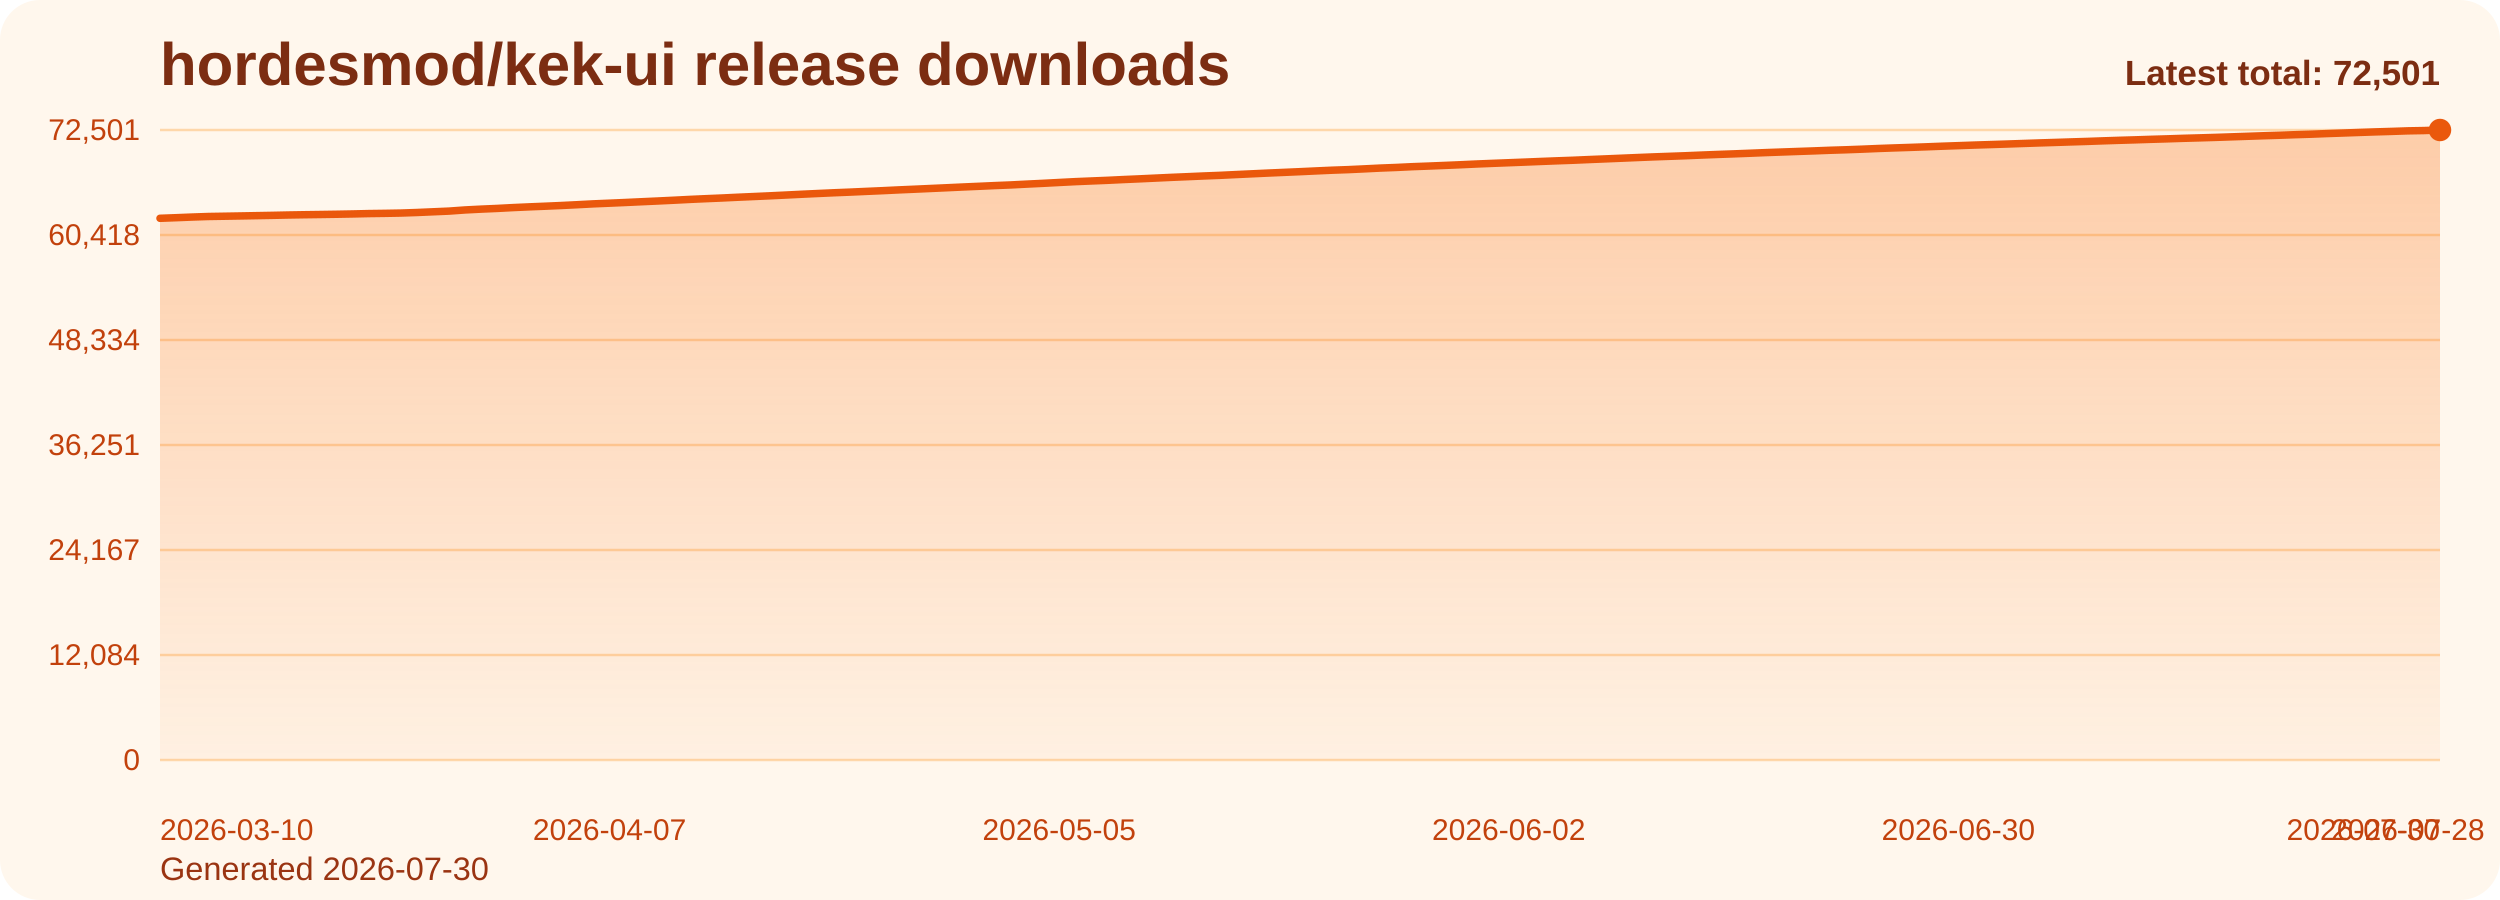
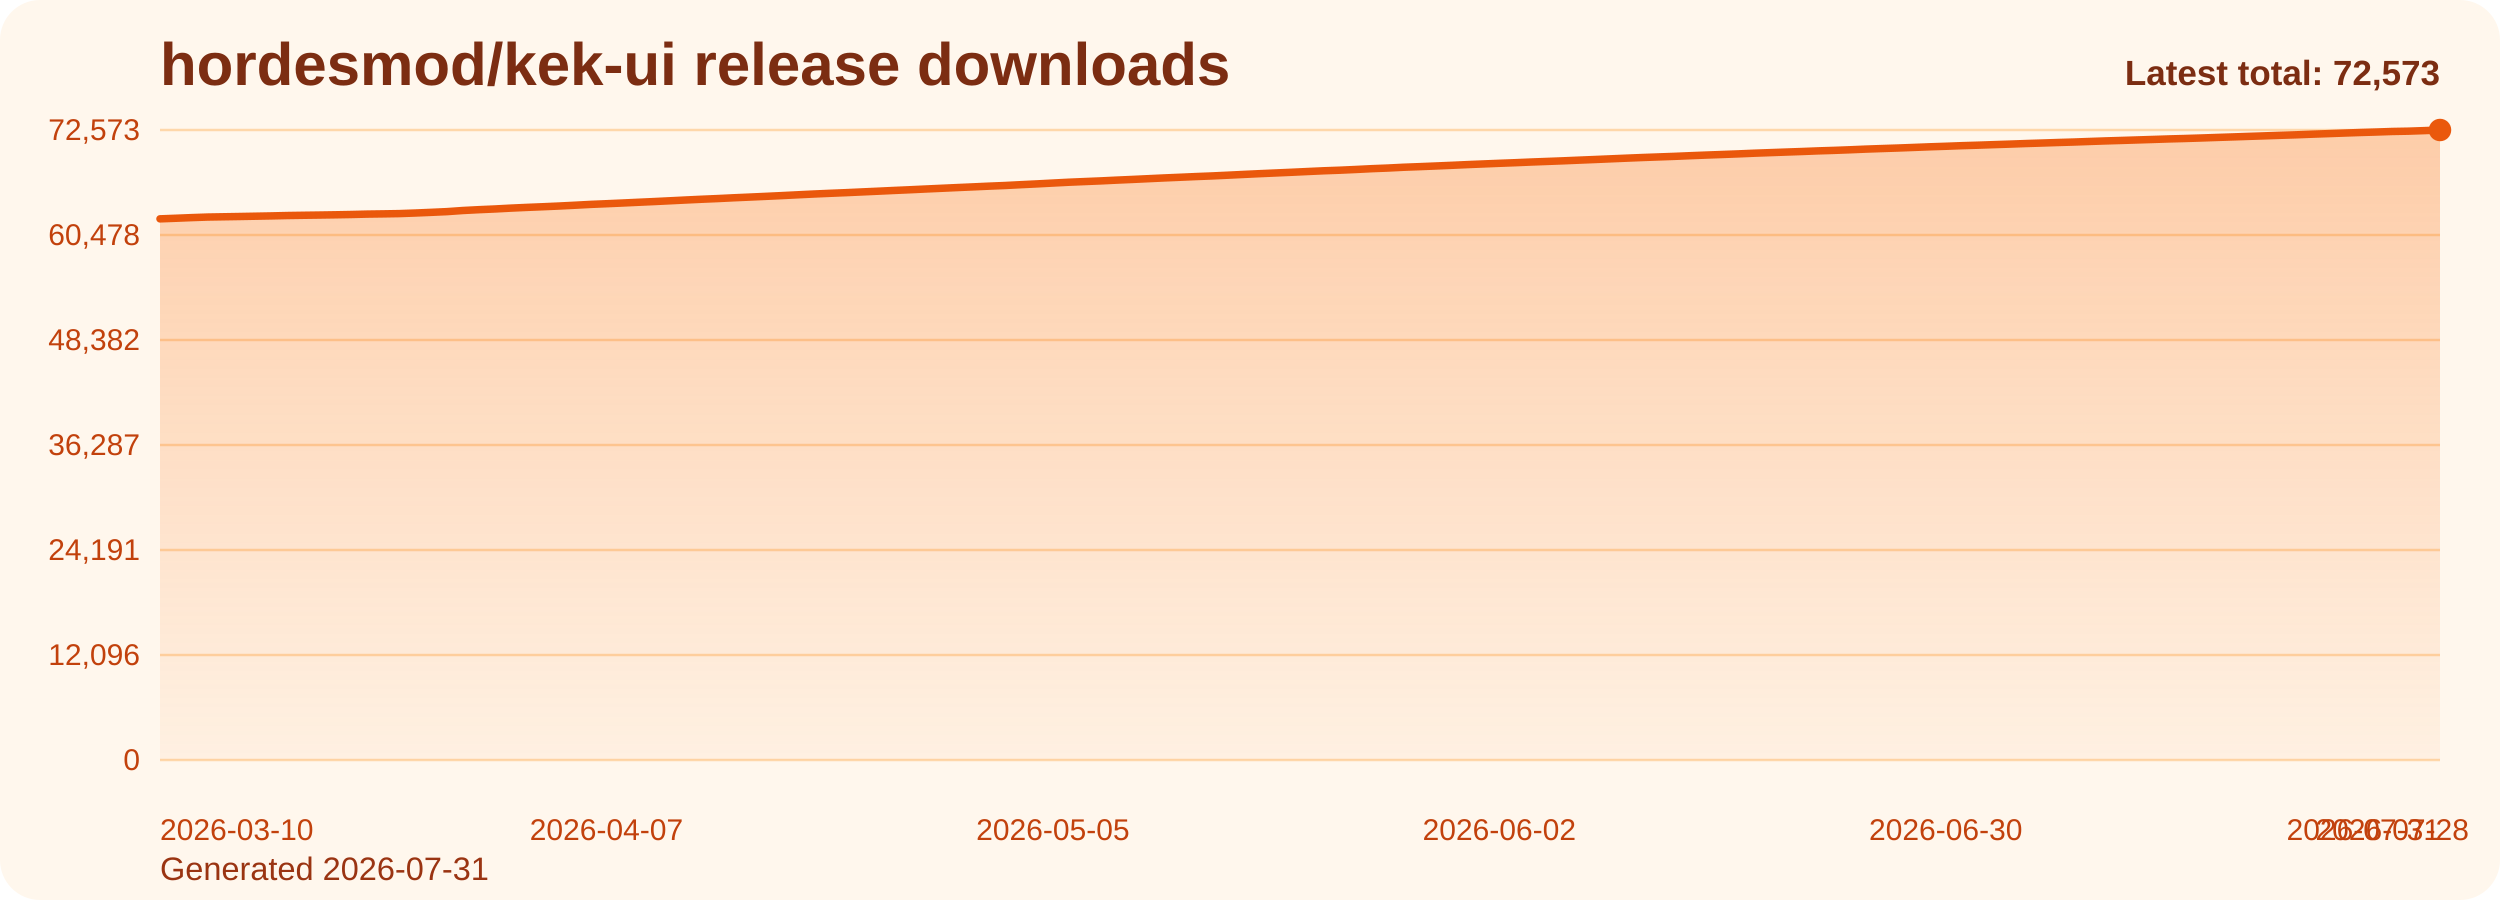
<svg xmlns="http://www.w3.org/2000/svg" viewBox="0 0 1000 360" role="img" aria-label="hordesmod/kek-ui release downloads chart">
  <defs>
    <linearGradient id="fill-total-trend-orange" x1="0" y1="0" x2="0" y2="1">
      <stop offset="0%" stop-color="#f97316" stop-opacity="0.32" />
      <stop offset="100%" stop-color="#f97316" stop-opacity="0.05" />
    </linearGradient>
    <style>
      .bg { fill: #fff7ed; }
      .title { font: 700 24px Arial, sans-serif; fill: #7c2d12; }
      .sub { font: 400 13px Arial, sans-serif; fill: #9a3412; }
      .grid { stroke: #fed7aa; stroke-width: 1; }
      .axis { font: 400 12px Arial, sans-serif; fill: #c2410c; }
      .line { fill: none; stroke: #ea580c; stroke-width: 3; stroke-linecap: round; stroke-linejoin: round; }
      .dot { fill: #ea580c; }
      .value { font: 600 11px Arial, sans-serif; fill: #9a3412; }
      .latest { font: 700 14px Arial, sans-serif; fill: #7c2d12; }
    </style>
  </defs>
  <rect class="bg" x="0" y="0" width="1000" height="360" rx="16" />
  <text class="title" x="64" y="34">hordesmod/kek-ui release downloads</text>
-   <text class="sub" x="64" y="352">Generated 2026-07-30</text>
+   <text class="sub" x="64" y="352">Generated 2026-07-31</text>
  <line x1="64" y1="52.00" x2="976" y2="52.00" class="grid" />
-   <text x="56" y="56.00" text-anchor="end" class="axis">72,501</text>
+   <text x="56" y="56.00" text-anchor="end" class="axis">72,573</text>
  <line x1="64" y1="94.00" x2="976" y2="94.00" class="grid" />
-   <text x="56" y="98.00" text-anchor="end" class="axis">60,418</text>
+   <text x="56" y="98.00" text-anchor="end" class="axis">60,478</text>
  <line x1="64" y1="136.00" x2="976" y2="136.00" class="grid" />
-   <text x="56" y="140.00" text-anchor="end" class="axis">48,334</text>
+   <text x="56" y="140.00" text-anchor="end" class="axis">48,382</text>
  <line x1="64" y1="178.00" x2="976" y2="178.00" class="grid" />
-   <text x="56" y="182.00" text-anchor="end" class="axis">36,251</text>
+   <text x="56" y="182.00" text-anchor="end" class="axis">36,287</text>
  <line x1="64" y1="220.00" x2="976" y2="220.00" class="grid" />
-   <text x="56" y="224.00" text-anchor="end" class="axis">24,167</text>
+   <text x="56" y="224.00" text-anchor="end" class="axis">24,191</text>
  <line x1="64" y1="262.00" x2="976" y2="262.00" class="grid" />
-   <text x="56" y="266.00" text-anchor="end" class="axis">12,084</text>
+   <text x="56" y="266.00" text-anchor="end" class="axis">12,096</text>
  <line x1="64" y1="304.00" x2="976" y2="304.00" class="grid" />
  <text x="56" y="308.00" text-anchor="end" class="axis">0</text>
-   <path d="M 64.00 304 L 64.00 87.32 L 70.42 87.08 L 76.85 86.82 L 83.27 86.60 L 89.69 86.49 L 96.11 86.38 L 102.54 86.26 L 108.96 86.14 L 115.38 86.00 L 121.80 85.89 L 128.23 85.80 L 134.65 85.70 L 141.07 85.58 L 147.49 85.43 L 153.92 85.34 L 160.34 85.22 L 166.76 85.00 L 173.18 84.72 L 179.61 84.44 L 186.03 83.98 L 192.45 83.65 L 198.87 83.37 L 205.30 83.03 L 211.72 82.74 L 218.14 82.48 L 224.56 82.20 L 230.99 81.88 L 237.41 81.54 L 243.83 81.27 L 250.25 80.99 L 256.68 80.69 L 263.10 80.40 L 269.52 80.09 L 275.94 79.76 L 282.37 79.47 L 288.79 79.20 L 295.21 78.89 L 301.63 78.61 L 308.06 78.32 L 314.48 78.01 L 320.90 77.69 L 327.32 77.39 L 333.75 77.10 L 340.17 76.84 L 346.59 76.55 L 353.01 76.27 L 359.44 75.96 L 365.86 75.68 L 372.28 75.39 L 378.70 75.10 L 385.13 74.80 L 391.55 74.52 L 397.97 74.23 L 404.39 73.97 L 410.82 73.64 L 417.24 73.33 L 423.66 72.99 L 430.08 72.66 L 436.51 72.39 L 442.93 72.13 L 449.35 71.82 L 455.77 71.54 L 462.20 71.24 L 468.62 70.94 L 475.04 70.67 L 481.46 70.39 L 487.89 70.14 L 494.31 69.83 L 500.73 69.53 L 507.15 69.23 L 513.58 68.95 L 520.00 68.67 L 526.42 68.37 L 532.85 68.08 L 539.27 67.85 L 545.69 67.55 L 552.11 67.23 L 558.54 66.98 L 564.96 66.67 L 571.38 66.43 L 577.80 66.17 L 584.23 65.90 L 590.65 65.60 L 597.07 65.34 L 603.49 65.09 L 609.92 64.84 L 616.34 64.58 L 622.76 64.33 L 629.18 64.10 L 635.61 63.82 L 642.03 63.56 L 648.45 63.29 L 654.87 63.02 L 661.30 62.76 L 667.72 62.53 L 674.14 62.30 L 680.56 62.03 L 686.99 61.78 L 693.41 61.55 L 699.83 61.30 L 706.25 61.04 L 712.68 60.81 L 719.10 60.58 L 725.52 60.36 L 731.94 60.11 L 738.37 59.91 L 744.79 59.67 L 751.21 59.40 L 757.63 59.17 L 764.06 58.96 L 770.48 58.73 L 776.90 58.48 L 783.32 58.26 L 789.75 58.03 L 796.17 57.83 L 802.59 57.62 L 809.01 57.40 L 815.44 57.18 L 821.86 56.98 L 828.28 56.77 L 834.70 56.57 L 841.13 56.34 L 847.55 56.13 L 853.97 55.94 L 860.39 55.73 L 866.82 55.54 L 873.24 55.33 L 879.66 55.15 L 886.08 54.96 L 892.51 54.74 L 898.93 54.52 L 905.35 54.30 L 911.77 54.10 L 918.20 53.87 L 924.62 53.67 L 931.04 53.42 L 937.46 53.20 L 943.89 52.97 L 950.31 52.75 L 956.73 52.56 L 963.15 52.34 L 969.58 52.22 L 976.00 52.00 L 976.00 304 Z" fill="url(#fill-total-trend-orange)" />
-   <polyline class="line" points="64.00,87.32 70.42,87.08 76.85,86.82 83.27,86.60 89.69,86.49 96.11,86.38 102.54,86.26 108.96,86.14 115.38,86.00 121.80,85.89 128.23,85.80 134.65,85.70 141.07,85.58 147.49,85.43 153.92,85.34 160.34,85.22 166.76,85.00 173.18,84.72 179.61,84.44 186.03,83.98 192.45,83.65 198.87,83.37 205.30,83.03 211.72,82.74 218.14,82.48 224.56,82.20 230.99,81.88 237.41,81.54 243.83,81.27 250.25,80.99 256.68,80.69 263.10,80.40 269.52,80.09 275.94,79.76 282.37,79.47 288.79,79.20 295.21,78.89 301.63,78.61 308.06,78.32 314.48,78.01 320.90,77.69 327.32,77.39 333.75,77.10 340.17,76.84 346.59,76.55 353.01,76.27 359.44,75.96 365.86,75.68 372.28,75.39 378.70,75.10 385.13,74.80 391.55,74.52 397.97,74.23 404.39,73.97 410.82,73.64 417.24,73.33 423.66,72.99 430.08,72.66 436.51,72.39 442.93,72.13 449.35,71.82 455.77,71.54 462.20,71.24 468.62,70.94 475.04,70.67 481.46,70.39 487.89,70.14 494.31,69.83 500.73,69.53 507.15,69.23 513.58,68.95 520.00,68.67 526.42,68.37 532.85,68.08 539.27,67.85 545.69,67.55 552.11,67.23 558.54,66.98 564.96,66.67 571.38,66.43 577.80,66.17 584.23,65.90 590.65,65.60 597.07,65.34 603.49,65.09 609.92,64.84 616.34,64.58 622.76,64.33 629.18,64.10 635.61,63.82 642.03,63.56 648.45,63.29 654.87,63.02 661.30,62.76 667.72,62.53 674.14,62.30 680.56,62.03 686.99,61.78 693.41,61.55 699.83,61.30 706.25,61.04 712.68,60.81 719.10,60.58 725.52,60.36 731.94,60.11 738.37,59.91 744.79,59.67 751.21,59.40 757.63,59.17 764.06,58.96 770.48,58.73 776.90,58.48 783.32,58.26 789.75,58.03 796.17,57.83 802.59,57.62 809.01,57.40 815.44,57.18 821.86,56.98 828.28,56.77 834.70,56.57 841.13,56.34 847.55,56.13 853.97,55.94 860.39,55.73 866.82,55.54 873.24,55.33 879.66,55.15 886.08,54.96 892.51,54.74 898.93,54.52 905.35,54.30 911.77,54.10 918.20,53.87 924.62,53.67 931.04,53.42 937.46,53.20 943.89,52.97 950.31,52.75 956.73,52.56 963.15,52.34 969.58,52.22 976.00,52.00" />
+   <path d="M 64.00 304 L 64.00 87.54 L 70.38 87.30 L 76.76 87.04 L 83.13 86.82 L 89.51 86.71 L 95.89 86.60 L 102.27 86.48 L 108.64 86.36 L 115.02 86.21 L 121.40 86.11 L 127.78 86.02 L 134.15 85.92 L 140.53 85.80 L 146.91 85.64 L 153.29 85.55 L 159.66 85.44 L 166.04 85.21 L 172.42 84.94 L 178.80 84.65 L 185.17 84.20 L 191.55 83.87 L 197.93 83.59 L 204.31 83.25 L 210.69 82.96 L 217.06 82.70 L 223.44 82.42 L 229.82 82.10 L 236.20 81.76 L 242.57 81.49 L 248.95 81.21 L 255.33 80.91 L 261.71 80.62 L 268.08 80.31 L 274.46 79.99 L 280.84 79.69 L 287.22 79.42 L 293.59 79.11 L 299.97 78.83 L 306.35 78.54 L 312.73 78.24 L 319.10 77.92 L 325.48 77.61 L 331.86 77.33 L 338.24 77.07 L 344.62 76.78 L 350.99 76.49 L 357.37 76.19 L 363.75 75.91 L 370.13 75.61 L 376.50 75.32 L 382.88 75.03 L 389.26 74.75 L 395.64 74.46 L 402.01 74.20 L 408.39 73.87 L 414.77 73.56 L 421.15 73.22 L 427.52 72.89 L 433.90 72.62 L 440.28 72.36 L 446.66 72.05 L 453.03 71.77 L 459.41 71.47 L 465.79 71.17 L 472.17 70.90 L 478.55 70.62 L 484.92 70.37 L 491.30 70.07 L 497.68 69.76 L 504.06 69.46 L 510.43 69.18 L 516.81 68.90 L 523.19 68.60 L 529.57 68.31 L 535.94 68.08 L 542.32 67.79 L 548.70 67.47 L 555.08 67.22 L 561.45 66.90 L 567.83 66.66 L 574.21 66.40 L 580.59 66.13 L 586.97 65.84 L 593.34 65.58 L 599.72 65.32 L 606.10 65.08 L 612.48 64.81 L 618.85 64.57 L 625.23 64.33 L 631.61 64.06 L 637.99 63.80 L 644.36 63.53 L 650.74 63.26 L 657.12 63.00 L 663.50 62.77 L 669.87 62.54 L 676.25 62.27 L 682.63 62.02 L 689.01 61.79 L 695.38 61.55 L 701.76 61.28 L 708.14 61.05 L 714.52 60.82 L 720.90 60.60 L 727.27 60.35 L 733.65 60.15 L 740.03 59.91 L 746.41 59.64 L 752.78 59.42 L 759.16 59.21 L 765.54 58.97 L 771.92 58.72 L 778.29 58.51 L 784.67 58.27 L 791.05 58.08 L 797.43 57.86 L 803.80 57.65 L 810.18 57.42 L 816.56 57.22 L 822.94 57.01 L 829.31 56.82 L 835.69 56.59 L 842.07 56.37 L 848.45 56.18 L 854.83 55.98 L 861.20 55.78 L 867.58 55.57 L 873.96 55.40 L 880.34 55.20 L 886.71 54.98 L 893.09 54.77 L 899.47 54.55 L 905.85 54.34 L 912.22 54.12 L 918.60 53.92 L 924.98 53.67 L 931.36 53.45 L 937.73 53.22 L 944.11 53.00 L 950.49 52.81 L 956.87 52.59 L 963.24 52.47 L 969.62 52.25 L 976.00 52.00 L 976.00 304 Z" fill="url(#fill-total-trend-orange)" />
+   <polyline class="line" points="64.00,87.54 70.38,87.30 76.76,87.04 83.13,86.82 89.51,86.71 95.89,86.60 102.27,86.48 108.64,86.36 115.02,86.21 121.40,86.11 127.78,86.02 134.15,85.92 140.53,85.80 146.91,85.64 153.29,85.55 159.66,85.44 166.04,85.21 172.42,84.94 178.80,84.65 185.17,84.20 191.55,83.87 197.93,83.59 204.31,83.25 210.69,82.96 217.06,82.70 223.44,82.42 229.82,82.10 236.20,81.76 242.57,81.49 248.95,81.21 255.33,80.91 261.71,80.62 268.08,80.31 274.46,79.99 280.84,79.69 287.22,79.42 293.59,79.11 299.97,78.83 306.35,78.54 312.73,78.24 319.10,77.92 325.48,77.61 331.86,77.33 338.24,77.07 344.62,76.78 350.99,76.49 357.37,76.19 363.75,75.91 370.13,75.61 376.50,75.32 382.88,75.03 389.26,74.75 395.64,74.46 402.01,74.20 408.39,73.87 414.77,73.56 421.15,73.22 427.52,72.89 433.90,72.62 440.28,72.36 446.66,72.05 453.03,71.77 459.41,71.47 465.79,71.17 472.17,70.90 478.55,70.62 484.92,70.37 491.30,70.07 497.68,69.76 504.06,69.46 510.43,69.18 516.81,68.90 523.19,68.60 529.57,68.31 535.94,68.08 542.32,67.79 548.70,67.47 555.08,67.22 561.45,66.90 567.83,66.66 574.21,66.40 580.59,66.13 586.97,65.84 593.34,65.58 599.72,65.32 606.10,65.08 612.48,64.81 618.85,64.57 625.23,64.33 631.61,64.06 637.99,63.80 644.36,63.53 650.74,63.26 657.12,63.00 663.50,62.77 669.87,62.54 676.25,62.27 682.63,62.02 689.01,61.79 695.38,61.55 701.76,61.28 708.14,61.05 714.52,60.82 720.90,60.60 727.27,60.35 733.65,60.15 740.03,59.91 746.41,59.64 752.78,59.42 759.16,59.21 765.54,58.97 771.92,58.72 778.29,58.51 784.67,58.27 791.05,58.08 797.43,57.86 803.80,57.65 810.18,57.42 816.56,57.22 822.94,57.01 829.31,56.82 835.69,56.59 842.07,56.37 848.45,56.18 854.83,55.98 861.20,55.78 867.58,55.57 873.96,55.40 880.34,55.20 886.71,54.98 893.09,54.77 899.47,54.55 905.85,54.34 912.22,54.12 918.60,53.92 924.98,53.67 931.36,53.45 937.73,53.22 944.11,53.00 950.49,52.81 956.87,52.59 963.24,52.47 969.62,52.25 976.00,52.00" />
  <circle class="dot" cx="976.00" cy="52.00" r="4.5" />
  <text class="axis" x="64.00" y="336" text-anchor="start">2026-03-10</text>
-   <text class="axis" x="243.83" y="336" text-anchor="middle">2026-04-07</text>
-   <text class="axis" x="423.66" y="336" text-anchor="middle">2026-05-05</text>
-   <text class="axis" x="603.49" y="336" text-anchor="middle">2026-06-02</text>
-   <text class="axis" x="783.32" y="336" text-anchor="middle">2026-06-30</text>
-   <text class="axis" x="963.15" y="336" text-anchor="middle">2026-07-28</text>
-   <text class="axis" x="976.00" y="336" text-anchor="end">2026-07-30</text>
-   <text class="latest" x="976" y="34" text-anchor="end">Latest total: 72,501</text>
+   <text class="axis" x="242.57" y="336" text-anchor="middle">2026-04-07</text>
+   <text class="axis" x="421.15" y="336" text-anchor="middle">2026-05-05</text>
+   <text class="axis" x="599.72" y="336" text-anchor="middle">2026-06-02</text>
+   <text class="axis" x="778.29" y="336" text-anchor="middle">2026-06-30</text>
+   <text class="axis" x="956.87" y="336" text-anchor="middle">2026-07-28</text>
+   <text class="axis" x="976.00" y="336" text-anchor="end">2026-07-31</text>
+   <text class="latest" x="976" y="34" text-anchor="end">Latest total: 72,573</text>
</svg>
